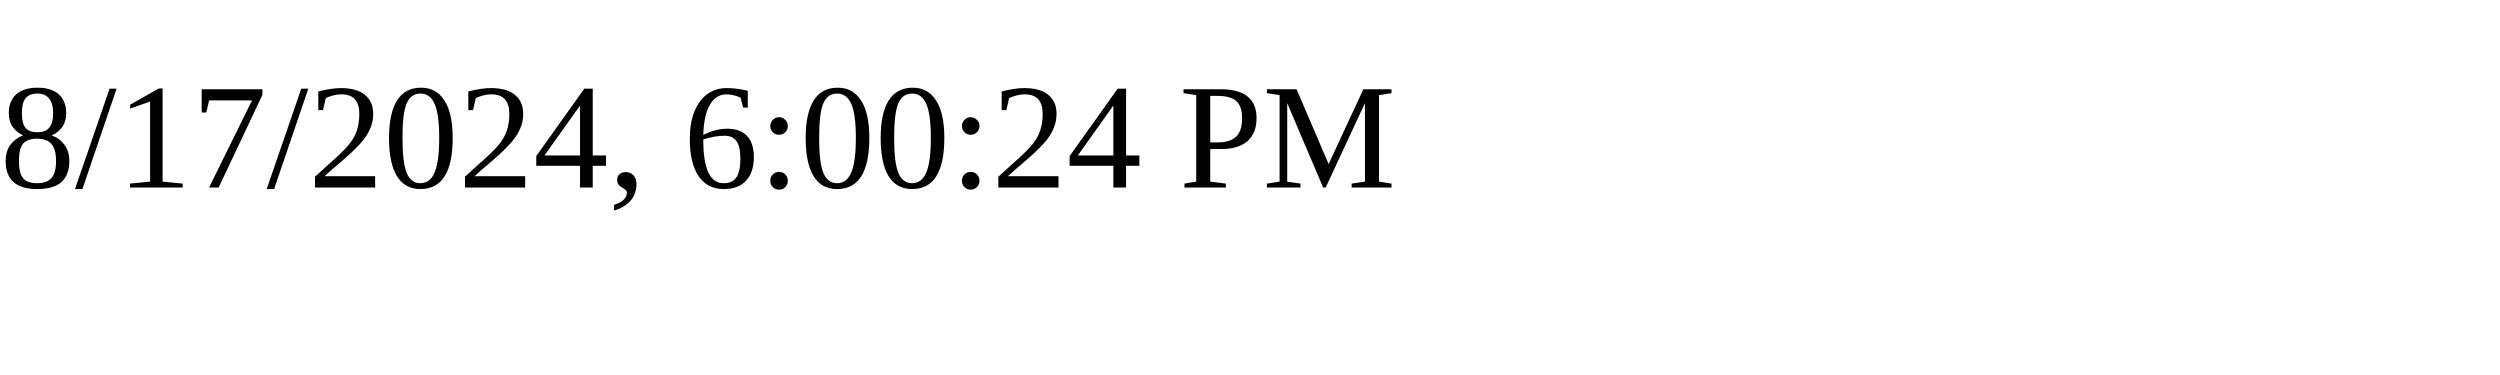
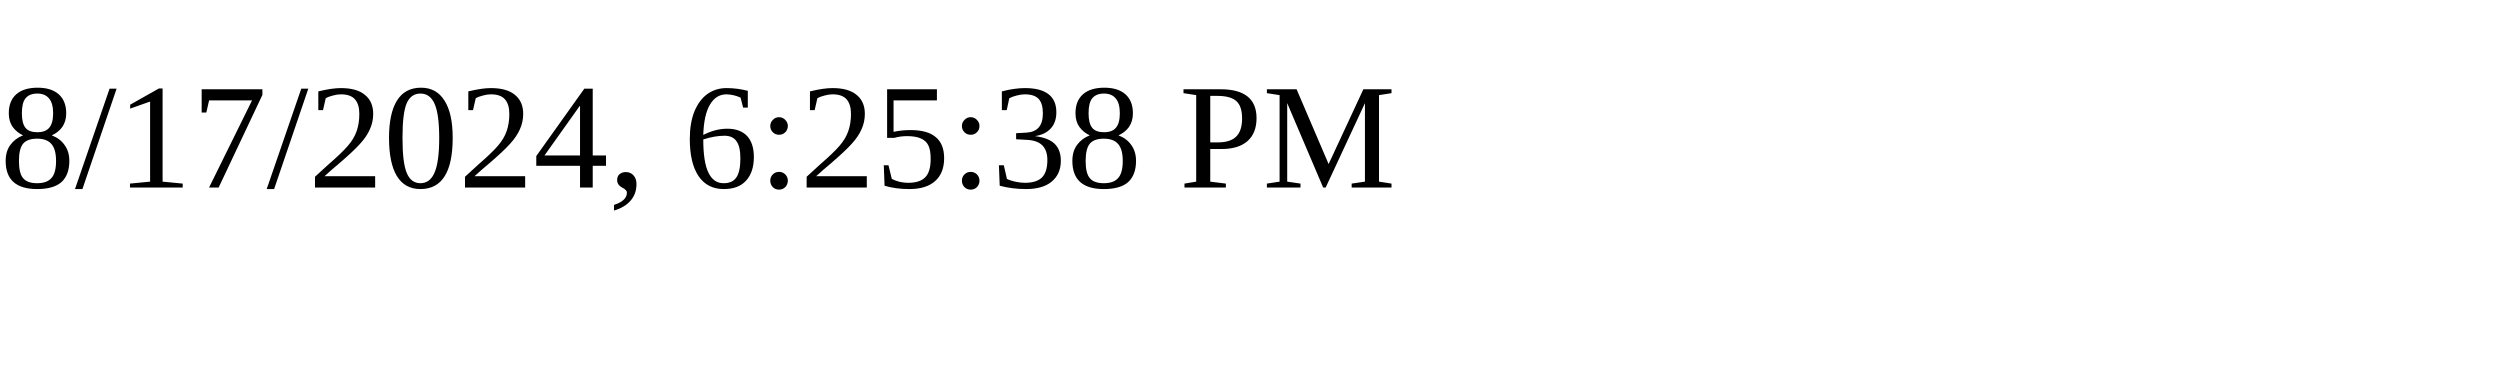
<svg xmlns="http://www.w3.org/2000/svg" height="30" width="200">
-   <text x="0" y="15">8/17/2024, 6:00:24 PM</text>
+   <text x="0" y="15">8/17/2024, 6:25:38 PM</text>
</svg>
